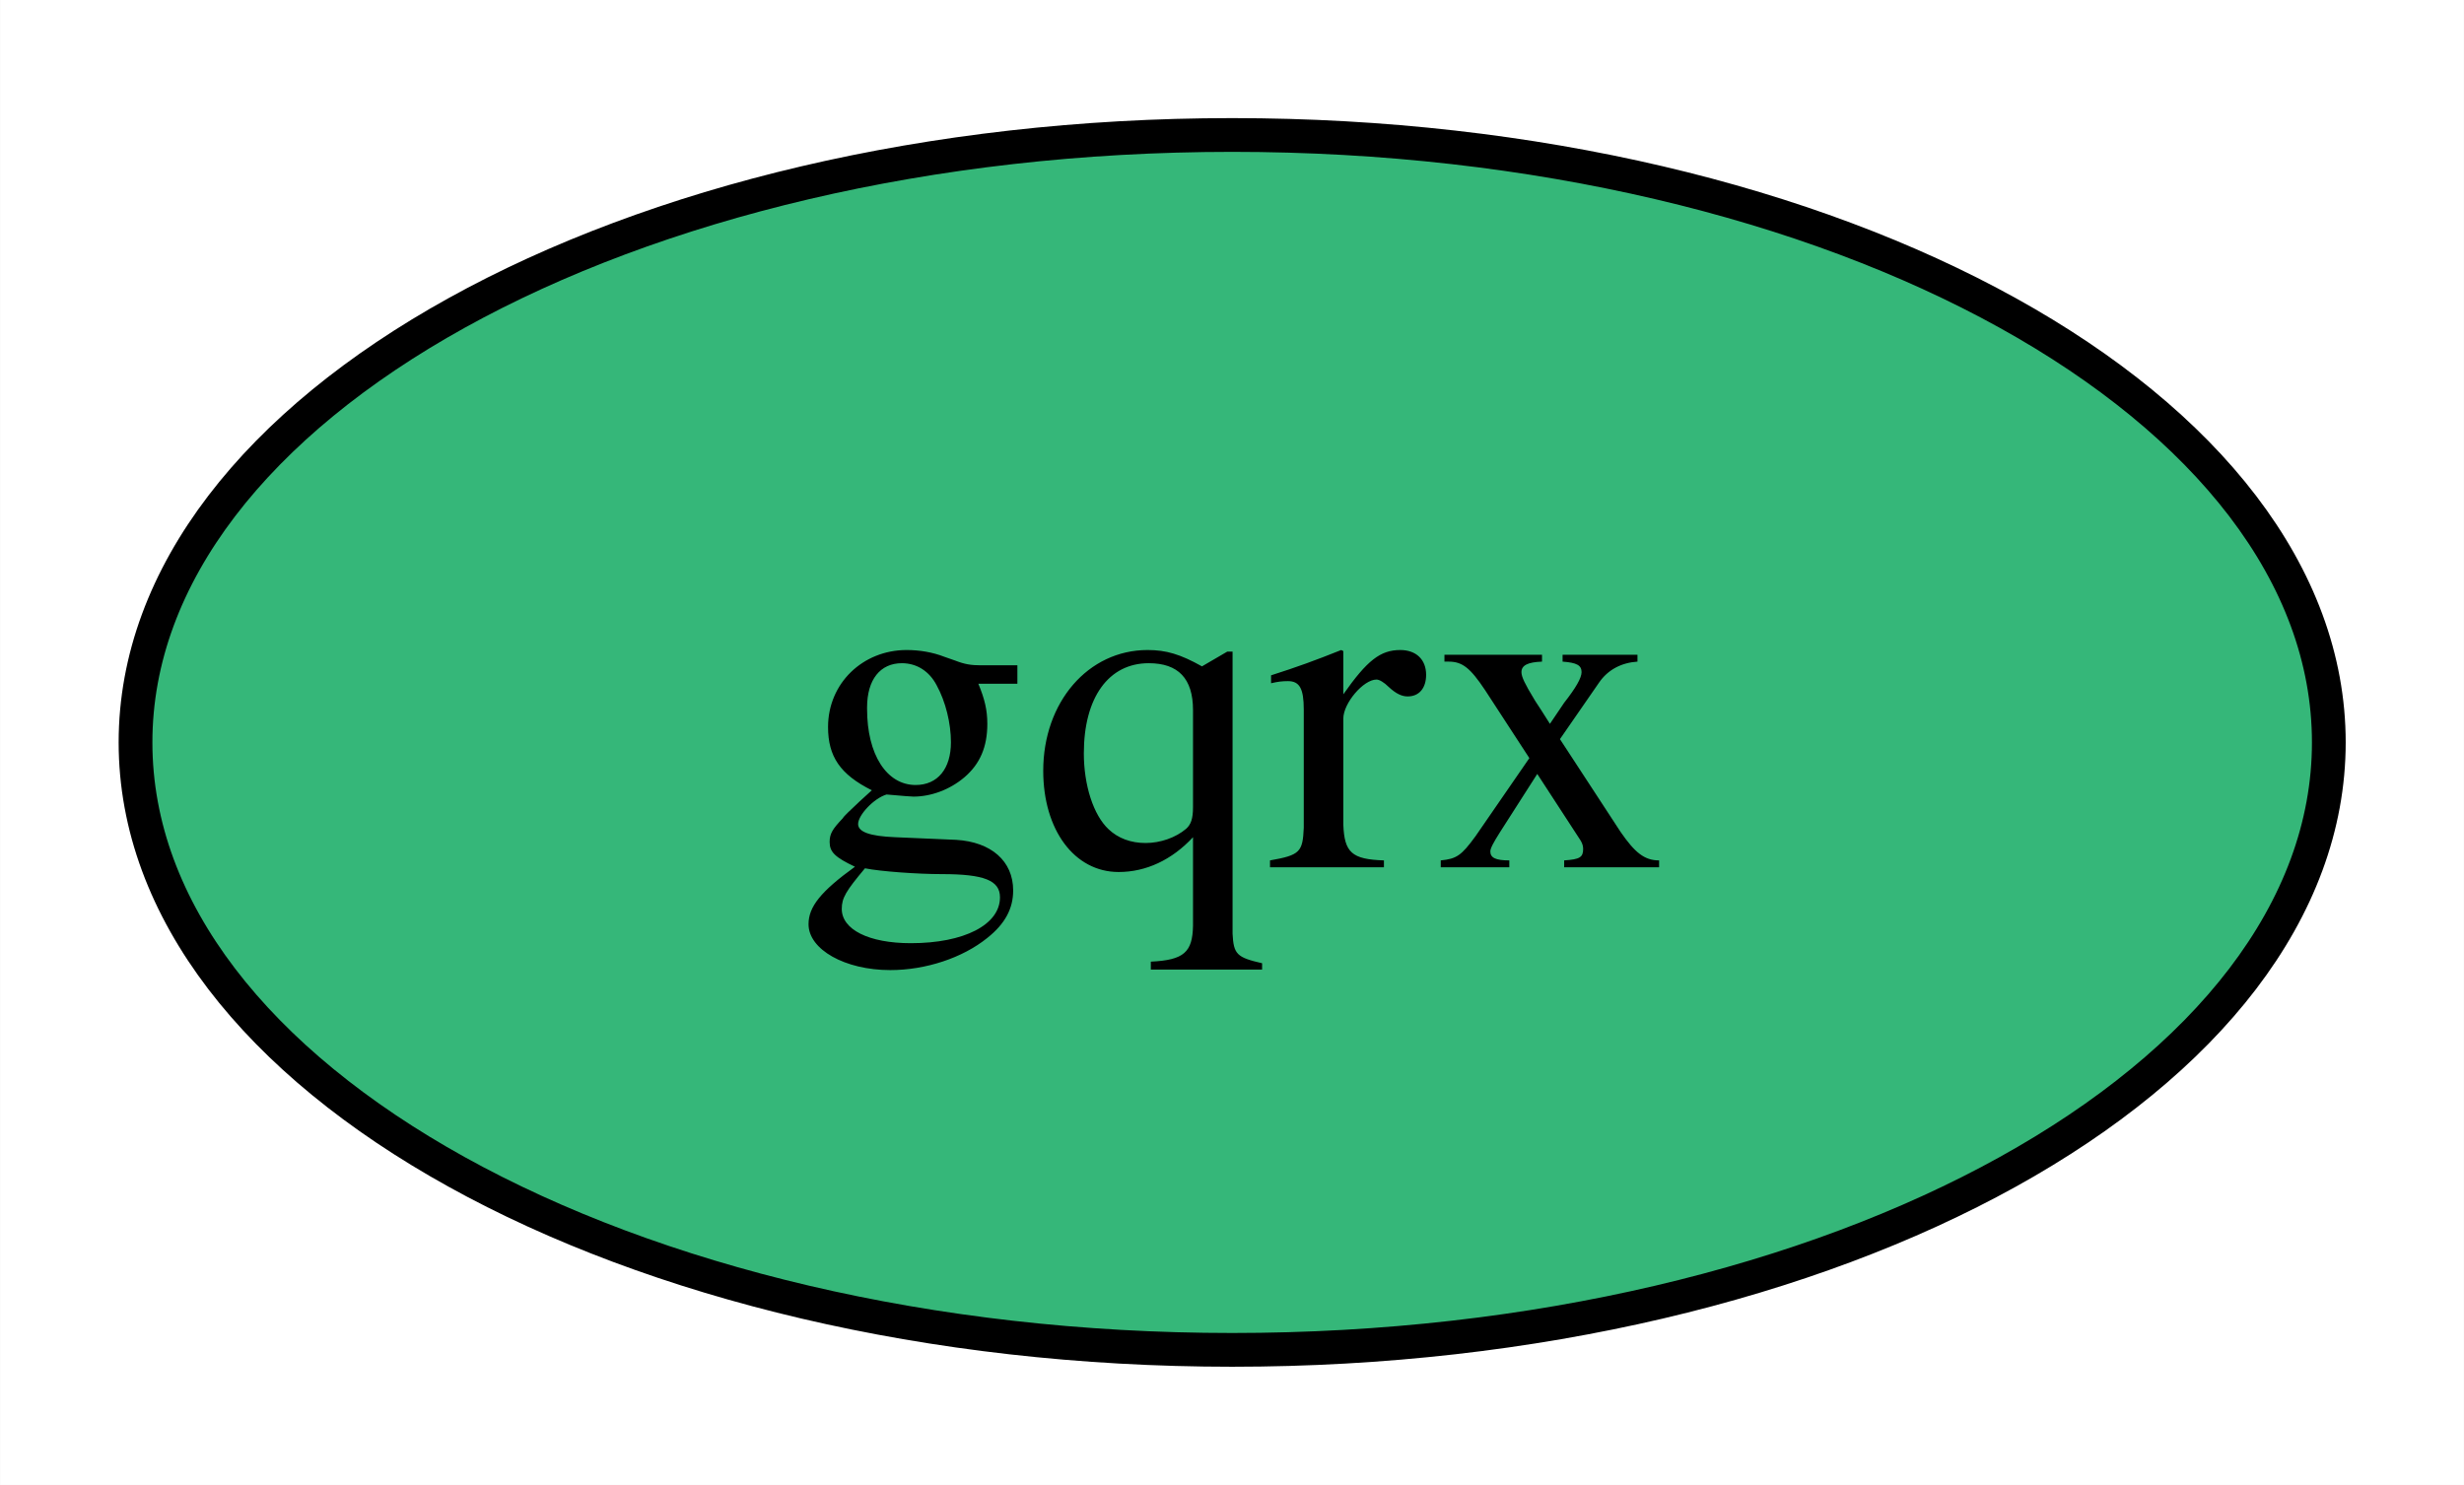
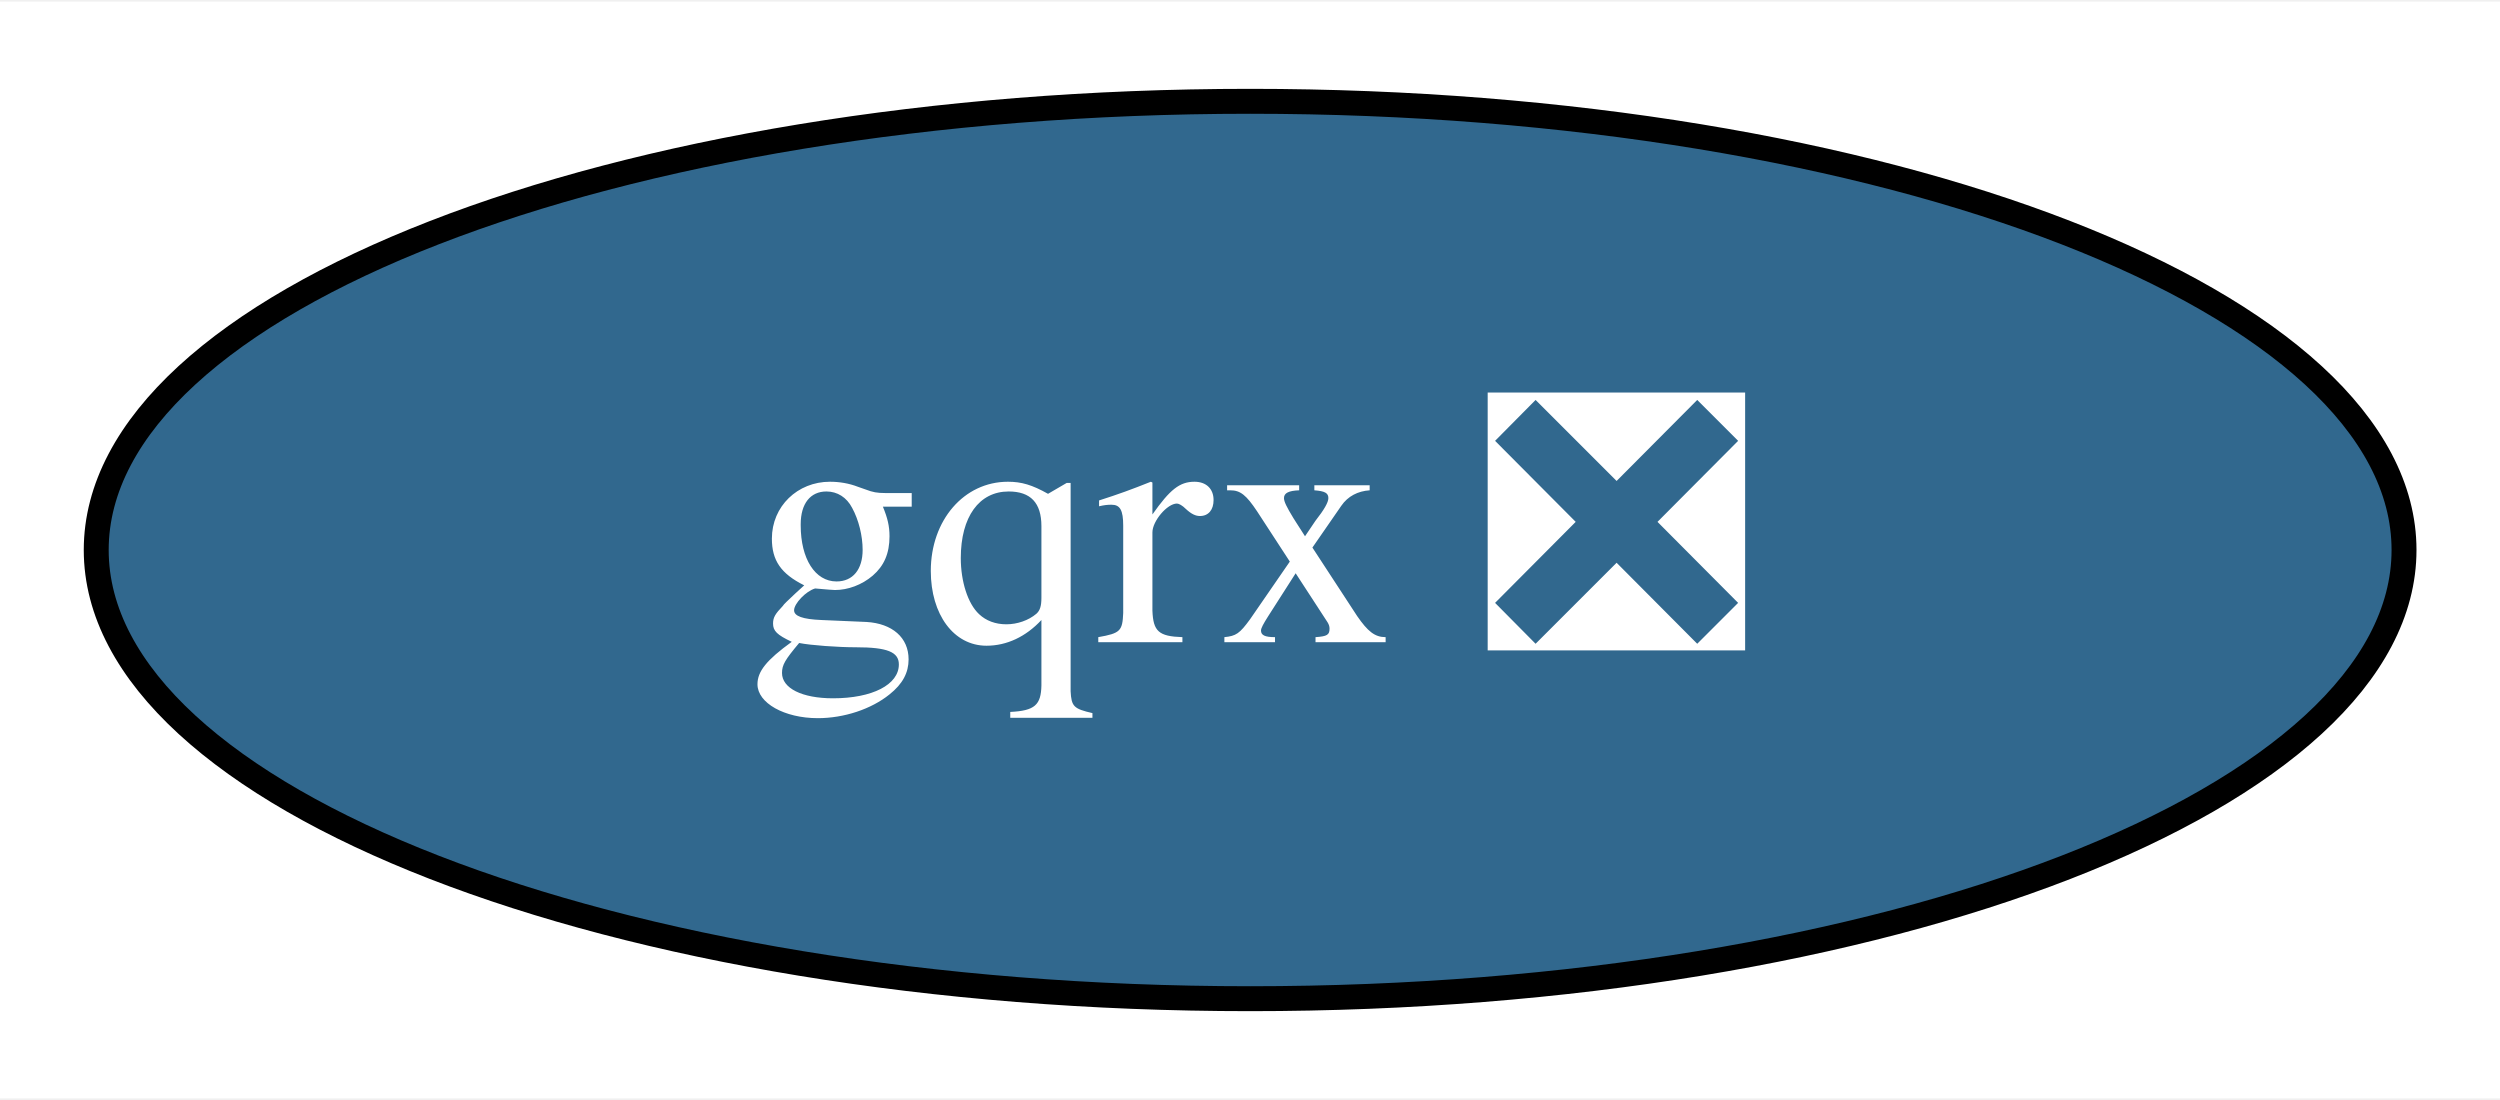
- <svg xmlns="http://www.w3.org/2000/svg" xmlns:xlink="http://www.w3.org/1999/xlink" width="73pt" height="44pt" viewBox="0.00 0.00 72.99 44.00">
+ <svg xmlns="http://www.w3.org/2000/svg" xmlns:xlink="http://www.w3.org/1999/xlink" width="100pt" height="44pt" viewBox="0.00 0.00 100.29 44.00">
  <g id="graph0" class="graph" transform="scale(1 1) rotate(0) translate(4 40)">
-     <polygon fill="white" stroke="transparent" points="-4,4 -4,-40 68.99,-40 68.99,4 -4,4" />
+     <polygon fill="white" stroke="transparent" points="-4,4 -4,-40 96.29,-40 96.29,4 -4,4" />
    <g id="node1" class="node">
      <g id="a_node1">
-         <a xlink:href="https://github.com/conda-forge/gqrx-feedstock" xlink:title="gqrx">
-           <ellipse fill="#35b779" stroke="black" cx="32.5" cy="-18" rx="32.49" ry="18" />
-           <text text-anchor="middle" x="32.5" y="-14.3" font-family="Times,serif" font-size="14.00">gqrx</text>
+         <a xlink:href="https://github.com/conda-forge/gqrx-feedstock/pull/20" xlink:title="gqrx ❎">
+           <ellipse fill="#31688e" stroke="black" cx="46.15" cy="-18" rx="46.29" ry="18" />
+           <text text-anchor="middle" x="46.15" y="-14.3" font-family="Times,serif" font-size="14.00" fill="white">gqrx ❎</text>
        </a>
      </g>
    </g>
  </g>
</svg>
